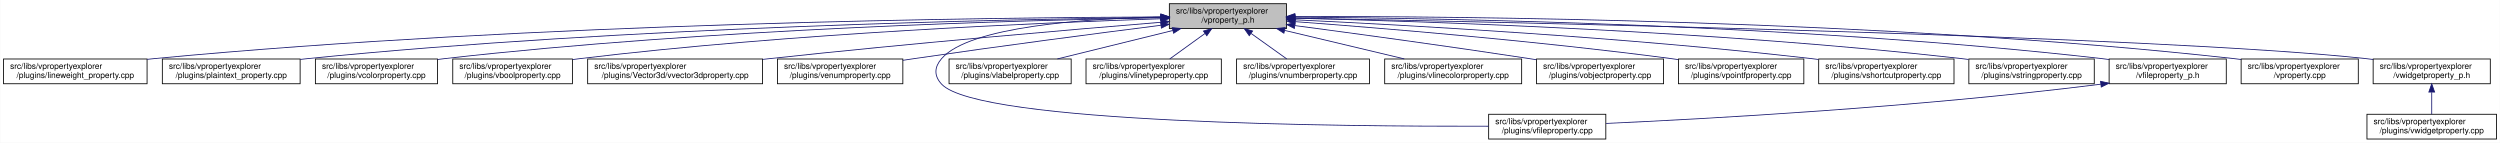
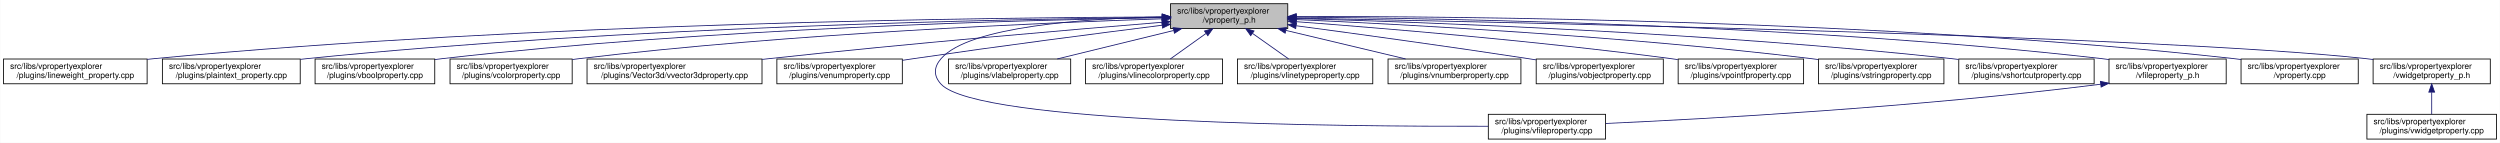
- <svg xmlns="http://www.w3.org/2000/svg" xmlns:xlink="http://www.w3.org/1999/xlink" width="3030pt" height="173pt" viewBox="0.00 0.00 3029.50 173.00">
+ <svg xmlns="http://www.w3.org/2000/svg" xmlns:xlink="http://www.w3.org/1999/xlink" width="3029pt" height="173pt" viewBox="0.00 0.00 3028.50 173.00">
  <g id="graph0" class="graph" transform="scale(1 1) rotate(0) translate(4 169)">
-     <polygon fill="white" stroke="transparent" points="-4,4 -4,-169 3025.5,-169 3025.5,4 -4,4" />
+     <polygon fill="white" stroke="transparent" points="-4,4 -4,-169 3024.5,-169 3024.5,4 -4,4" />
    <g id="node1" class="node">
      <g id="a_node1">
        <a xlink:title=" ">
-           <polygon fill="#bfbfbf" stroke="black" points="1413,-134.5 1413,-164.5 1555,-164.5 1555,-134.5 1413,-134.5" />
-           <text text-anchor="start" x="1421" y="-152.5" font-family="Helvetica,sans-Serif" font-size="10.00">src/libs/vpropertyexplorer</text>
-           <text text-anchor="middle" x="1484" y="-141.5" font-family="Helvetica,sans-Serif" font-size="10.00">/vproperty_p.h</text>
+           <polygon fill="#bfbfbf" stroke="black" points="1414,-134.5 1414,-164.5 1556,-164.5 1556,-134.5 1414,-134.5" />
+           <text text-anchor="start" x="1422" y="-152.5" font-family="Helvetica,sans-Serif" font-size="10.00">src/libs/vpropertyexplorer</text>
+           <text text-anchor="middle" x="1485" y="-141.5" font-family="Helvetica,sans-Serif" font-size="10.00">/vproperty_p.h</text>
        </a>
      </g>
    </g>
    <g id="node2" class="node">
      <g id="a_node2">
        <a xlink:href="../../d9/d33/lineweight__property_8cpp.html" target="_top" xlink:title=" ">
          <polygon fill="white" stroke="black" points="0,-67.5 0,-97.5 174,-97.5 174,-67.5 0,-67.5" />
          <text text-anchor="start" x="8" y="-85.5" font-family="Helvetica,sans-Serif" font-size="10.00">src/libs/vpropertyexplorer</text>
          <text text-anchor="middle" x="87" y="-74.5" font-family="Helvetica,sans-Serif" font-size="10.00">/plugins/lineweight_property.cpp</text>
        </a>
      </g>
    </g>
    <g id="edge1" class="edge">
-       <path fill="none" stroke="midnightblue" d="M1402.87,-148.48C1197.94,-147.74 643.02,-141.53 183,-98 180.06,-97.72 177.08,-97.41 174.07,-97.08" />
-       <polygon fill="midnightblue" stroke="midnightblue" points="1402.94,-151.98 1412.95,-148.51 1402.96,-144.98 1402.94,-151.98" />
+       <path fill="none" stroke="midnightblue" d="M1403.81,-148.48C1198.73,-147.75 643.37,-141.56 183,-98 180.06,-97.72 177.08,-97.41 174.07,-97.08" />
+       <polygon fill="midnightblue" stroke="midnightblue" points="1403.88,-151.98 1413.9,-148.51 1403.91,-144.98 1403.88,-151.98" />
    </g>
    <g id="node3" class="node">
      <g id="a_node3">
        <a xlink:href="../../da/d2f/plaintext__property_8cpp.html" target="_top" xlink:title=" ">
          <polygon fill="white" stroke="black" points="192.5,-67.5 192.5,-97.5 359.5,-97.5 359.5,-67.5 192.5,-67.5" />
          <text text-anchor="start" x="200.5" y="-85.5" font-family="Helvetica,sans-Serif" font-size="10.00">src/libs/vpropertyexplorer</text>
          <text text-anchor="middle" x="276" y="-74.5" font-family="Helvetica,sans-Serif" font-size="10.00">/plugins/plaintext_property.cpp</text>
        </a>
      </g>
    </g>
    <g id="edge2" class="edge">
-       <path fill="none" stroke="midnightblue" d="M1402.55,-147.86C1218.11,-145.74 754.56,-136.67 369,-98 365.91,-97.69 362.77,-97.35 359.6,-96.98" />
-       <polygon fill="midnightblue" stroke="midnightblue" points="1402.67,-151.36 1412.71,-147.97 1402.75,-144.36 1402.67,-151.36" />
+       <path fill="none" stroke="midnightblue" d="M1403.74,-147.92C1219.19,-145.92 754.45,-137.07 368,-98 365.27,-97.72 362.49,-97.42 359.69,-97.09" />
+       <polygon fill="midnightblue" stroke="midnightblue" points="1403.87,-151.42 1413.91,-148.02 1403.94,-144.42 1403.87,-151.42" />
    </g>
    <g id="node4" class="node">
      <g id="a_node4">
-         <a xlink:href="../../d0/d6b/vcolorproperty_8cpp.html" target="_top" xlink:title=" ">
-           <polygon fill="white" stroke="black" points="378,-67.5 378,-97.5 526,-97.5 526,-67.5 378,-67.5" />
-           <text text-anchor="start" x="386" y="-85.5" font-family="Helvetica,sans-Serif" font-size="10.00">src/libs/vpropertyexplorer</text>
-           <text text-anchor="middle" x="452" y="-74.5" font-family="Helvetica,sans-Serif" font-size="10.00">/plugins/vcolorproperty.cpp</text>
+         <a xlink:href="../../d8/d83/vboolproperty_8cpp.html" target="_top" xlink:title=" ">
+           <polygon fill="white" stroke="black" points="377.5,-67.5 377.5,-97.5 522.5,-97.5 522.5,-67.5 377.5,-67.5" />
+           <text text-anchor="start" x="385.5" y="-85.5" font-family="Helvetica,sans-Serif" font-size="10.00">src/libs/vpropertyexplorer</text>
+           <text text-anchor="middle" x="450" y="-74.5" font-family="Helvetica,sans-Serif" font-size="10.00">/plugins/vboolproperty.cpp</text>
        </a>
      </g>
    </g>
    <g id="edge3" class="edge">
-       <path fill="none" stroke="midnightblue" d="M1402.9,-147.45C1238.61,-144.62 854.95,-134.33 535,-98 532.09,-97.67 529.13,-97.3 526.15,-96.91" />
-       <polygon fill="midnightblue" stroke="midnightblue" points="1402.87,-150.95 1412.93,-147.62 1402.99,-143.96 1402.87,-150.95" />
+       <path fill="none" stroke="midnightblue" d="M1403.86,-147.54C1239.05,-144.84 853.46,-134.8 532,-98 528.98,-97.65 525.91,-97.27 522.81,-96.85" />
+       <polygon fill="midnightblue" stroke="midnightblue" points="1403.86,-151.04 1413.92,-147.7 1403.98,-144.04 1403.86,-151.04" />
    </g>
    <g id="node5" class="node">
      <g id="a_node5">
-         <a xlink:href="../../d8/d83/vboolproperty_8cpp.html" target="_top" xlink:title=" ">
-           <polygon fill="white" stroke="black" points="544.5,-67.5 544.5,-97.5 689.5,-97.5 689.5,-67.5 544.5,-67.5" />
-           <text text-anchor="start" x="552.5" y="-85.5" font-family="Helvetica,sans-Serif" font-size="10.00">src/libs/vpropertyexplorer</text>
-           <text text-anchor="middle" x="617" y="-74.5" font-family="Helvetica,sans-Serif" font-size="10.00">/plugins/vboolproperty.cpp</text>
+         <a xlink:href="../../d0/d6b/vcolorproperty_8cpp.html" target="_top" xlink:title=" ">
+           <polygon fill="white" stroke="black" points="541,-67.5 541,-97.5 689,-97.5 689,-67.5 541,-67.5" />
+           <text text-anchor="start" x="549" y="-85.5" font-family="Helvetica,sans-Serif" font-size="10.00">src/libs/vpropertyexplorer</text>
+           <text text-anchor="middle" x="615" y="-74.5" font-family="Helvetica,sans-Serif" font-size="10.00">/plugins/vcolorproperty.cpp</text>
        </a>
      </g>
    </g>
    <g id="edge4" class="edge">
-       <path fill="none" stroke="midnightblue" d="M1402.43,-146.23C1259.5,-141.59 954.63,-128.73 699,-98 695.99,-97.64 692.91,-97.24 689.82,-96.81" />
-       <polygon fill="midnightblue" stroke="midnightblue" points="1402.75,-149.74 1412.86,-146.56 1402.97,-142.74 1402.75,-149.74" />
+       <path fill="none" stroke="midnightblue" d="M1403.94,-146.21C1260.95,-141.52 954.74,-128.57 698,-98 695.09,-97.65 692.14,-97.27 689.15,-96.87" />
+       <polygon fill="midnightblue" stroke="midnightblue" points="1403.84,-149.71 1413.95,-146.53 1404.07,-142.71 1403.84,-149.71" />
    </g>
    <g id="node6" class="node">
      <g id="a_node6">
        <a xlink:href="../../d2/d8f/vvector3dproperty_8cpp.html" target="_top" xlink:title=" ">
-           <polygon fill="white" stroke="black" points="708,-67.5 708,-97.5 920,-97.5 920,-67.5 708,-67.5" />
-           <text text-anchor="start" x="716" y="-85.5" font-family="Helvetica,sans-Serif" font-size="10.00">src/libs/vpropertyexplorer</text>
-           <text text-anchor="middle" x="814" y="-74.5" font-family="Helvetica,sans-Serif" font-size="10.00">/plugins/Vector3d/vvector3dproperty.cpp</text>
+           <polygon fill="white" stroke="black" points="707,-67.5 707,-97.5 919,-97.5 919,-67.5 707,-67.5" />
+           <text text-anchor="start" x="715" y="-85.5" font-family="Helvetica,sans-Serif" font-size="10.00">src/libs/vpropertyexplorer</text>
+           <text text-anchor="middle" x="813" y="-74.5" font-family="Helvetica,sans-Serif" font-size="10.00">/plugins/Vector3d/vvector3dproperty.cpp</text>
        </a>
      </g>
    </g>
    <g id="edge5" class="edge">
-       <path fill="none" stroke="midnightblue" d="M1402.77,-142C1294.55,-133.13 1097.19,-116.25 929,-98 926.1,-97.69 923.16,-97.36 920.19,-97.03" />
-       <polygon fill="midnightblue" stroke="midnightblue" points="1402.71,-145.5 1412.96,-142.83 1403.28,-138.53 1402.71,-145.5" />
+       <path fill="none" stroke="midnightblue" d="M1403.47,-142.01C1294.87,-133.15 1096.8,-116.29 928,-98 925.1,-97.69 922.16,-97.36 919.19,-97.03" />
+       <polygon fill="midnightblue" stroke="midnightblue" points="1403.45,-145.52 1413.7,-142.84 1404.02,-138.54 1403.45,-145.52" />
    </g>
    <g id="node7" class="node">
      <g id="a_node7">
        <a xlink:href="../../d3/d60/venumproperty_8cpp.html" target="_top" xlink:title=" ">
-           <polygon fill="white" stroke="black" points="938,-67.5 938,-97.5 1090,-97.5 1090,-67.5 938,-67.5" />
-           <text text-anchor="start" x="946" y="-85.5" font-family="Helvetica,sans-Serif" font-size="10.00">src/libs/vpropertyexplorer</text>
-           <text text-anchor="middle" x="1014" y="-74.5" font-family="Helvetica,sans-Serif" font-size="10.00">/plugins/venumproperty.cpp</text>
+           <polygon fill="white" stroke="black" points="937,-67.5 937,-97.5 1089,-97.5 1089,-67.5 937,-67.5" />
+           <text text-anchor="start" x="945" y="-85.5" font-family="Helvetica,sans-Serif" font-size="10.00">src/libs/vpropertyexplorer</text>
+           <text text-anchor="middle" x="1013" y="-74.5" font-family="Helvetica,sans-Serif" font-size="10.00">/plugins/venumproperty.cpp</text>
        </a>
      </g>
    </g>
    <g id="edge6" class="edge">
-       <path fill="none" stroke="midnightblue" d="M1402.72,-138.36C1325.71,-128.59 1206.87,-113.12 1104,-98 1099.46,-97.33 1094.79,-96.63 1090.09,-95.91" />
-       <polygon fill="midnightblue" stroke="midnightblue" points="1402.47,-141.85 1412.83,-139.64 1403.35,-134.91 1402.47,-141.85" />
+       <path fill="none" stroke="midnightblue" d="M1403.64,-138.42C1326.24,-128.67 1206.57,-113.19 1103,-98 1098.46,-97.33 1093.79,-96.63 1089.09,-95.91" />
+       <polygon fill="midnightblue" stroke="midnightblue" points="1403.45,-141.93 1413.81,-139.7 1404.32,-134.98 1403.45,-141.93" />
    </g>
    <g id="node8" class="node">
      <g id="a_node8">
        <a xlink:href="../../d7/dd2/vfileproperty_8cpp.html" target="_top" xlink:title=" ">
-           <polygon fill="white" stroke="black" points="1800,-0.5 1800,-30.5 1942,-30.5 1942,-0.5 1800,-0.5" />
-           <text text-anchor="start" x="1808" y="-18.5" font-family="Helvetica,sans-Serif" font-size="10.00">src/libs/vpropertyexplorer</text>
-           <text text-anchor="middle" x="1871" y="-7.5" font-family="Helvetica,sans-Serif" font-size="10.00">/plugins/vfileproperty.cpp</text>
+           <polygon fill="white" stroke="black" points="1799,-0.5 1799,-30.5 1941,-30.5 1941,-0.5 1799,-0.5" />
+           <text text-anchor="start" x="1807" y="-18.5" font-family="Helvetica,sans-Serif" font-size="10.00">src/libs/vpropertyexplorer</text>
+           <text text-anchor="middle" x="1870" y="-7.5" font-family="Helvetica,sans-Serif" font-size="10.00">/plugins/vfileproperty.cpp</text>
        </a>
      </g>
    </g>
    <g id="edge7" class="edge">
-       <path fill="none" stroke="midnightblue" d="M1402.54,-148.44C1310.96,-146.44 1170.64,-136.89 1137,-98 1127.99,-87.58 1127.6,-77.07 1137,-67 1181.62,-19.21 1624.4,-15.56 1799.89,-16.02" />
-       <polygon fill="midnightblue" stroke="midnightblue" points="1402.56,-151.95 1412.62,-148.64 1402.69,-144.95 1402.56,-151.95" />
+       <path fill="none" stroke="midnightblue" d="M1403.86,-148.53C1311.78,-146.64 1169.94,-137.2 1136,-98 1126.98,-87.58 1126.6,-77.07 1136,-67 1180.62,-19.21 1623.4,-15.56 1798.89,-16.02" />
+       <polygon fill="midnightblue" stroke="midnightblue" points="1403.93,-152.03 1414,-148.71 1404.06,-145.03 1403.93,-152.03" />
    </g>
    <g id="node9" class="node">
      <g id="a_node9">
        <a xlink:href="../../d6/ddf/vlabelproperty_8cpp.html" target="_top" xlink:title=" ">
-           <polygon fill="white" stroke="black" points="1146,-67.5 1146,-97.5 1294,-97.5 1294,-67.5 1146,-67.5" />
-           <text text-anchor="start" x="1154" y="-85.5" font-family="Helvetica,sans-Serif" font-size="10.00">src/libs/vpropertyexplorer</text>
-           <text text-anchor="middle" x="1220" y="-74.5" font-family="Helvetica,sans-Serif" font-size="10.00">/plugins/vlabelproperty.cpp</text>
+           <polygon fill="white" stroke="black" points="1145,-67.5 1145,-97.5 1293,-97.5 1293,-67.5 1145,-67.5" />
+           <text text-anchor="start" x="1153" y="-85.5" font-family="Helvetica,sans-Serif" font-size="10.00">src/libs/vpropertyexplorer</text>
+           <text text-anchor="middle" x="1219" y="-74.5" font-family="Helvetica,sans-Serif" font-size="10.00">/plugins/vlabelproperty.cpp</text>
        </a>
      </g>
    </g>
    <g id="edge8" class="edge">
-       <path fill="none" stroke="midnightblue" d="M1417.19,-132.05C1374.03,-121.43 1318.46,-107.74 1277.31,-97.61" />
-       <polygon fill="midnightblue" stroke="midnightblue" points="1416.49,-135.48 1427.04,-134.48 1418.17,-128.69 1416.49,-135.48" />
+       <path fill="none" stroke="midnightblue" d="M1417.69,-132.05C1374.2,-121.43 1318.2,-107.74 1276.75,-97.61" />
+       <polygon fill="midnightblue" stroke="midnightblue" points="1417.06,-135.5 1427.61,-134.48 1418.73,-128.7 1417.06,-135.5" />
    </g>
    <g id="node10" class="node">
      <g id="a_node10">
-         <a xlink:href="../../dc/d32/vlinetypeproperty_8cpp.html" target="_top" xlink:title=" ">
-           <polygon fill="white" stroke="black" points="1312,-67.5 1312,-97.5 1476,-97.5 1476,-67.5 1312,-67.5" />
-           <text text-anchor="start" x="1320" y="-85.5" font-family="Helvetica,sans-Serif" font-size="10.00">src/libs/vpropertyexplorer</text>
-           <text text-anchor="middle" x="1394" y="-74.5" font-family="Helvetica,sans-Serif" font-size="10.00">/plugins/vlinetypeproperty.cpp</text>
+         <a xlink:href="../../dd/d22/vlinecolorproperty_8cpp.html" target="_top" xlink:title=" ">
+           <polygon fill="white" stroke="black" points="1311,-67.5 1311,-97.5 1477,-97.5 1477,-67.5 1311,-67.5" />
+           <text text-anchor="start" x="1319" y="-85.5" font-family="Helvetica,sans-Serif" font-size="10.00">src/libs/vpropertyexplorer</text>
+           <text text-anchor="middle" x="1394" y="-74.5" font-family="Helvetica,sans-Serif" font-size="10.00">/plugins/vlinecolorproperty.cpp</text>
        </a>
      </g>
    </g>
    <g id="edge9" class="edge">
-       <path fill="none" stroke="midnightblue" d="M1456.24,-128.45C1442.39,-118.45 1425.98,-106.6 1413.49,-97.58" />
-       <polygon fill="midnightblue" stroke="midnightblue" points="1454.32,-131.38 1464.47,-134.4 1458.41,-125.7 1454.32,-131.38" />
+       <path fill="none" stroke="midnightblue" d="M1456.93,-128.45C1442.93,-118.45 1426.34,-106.6 1413.71,-97.58" />
+       <polygon fill="midnightblue" stroke="midnightblue" points="1455.08,-131.43 1465.25,-134.4 1459.15,-125.74 1455.08,-131.43" />
    </g>
    <g id="node11" class="node">
      <g id="a_node11">
-         <a xlink:href="../../d7/dda/vnumberproperty_8cpp.html" target="_top" xlink:title=" ">
-           <polygon fill="white" stroke="black" points="1494.5,-67.5 1494.5,-97.5 1655.5,-97.5 1655.5,-67.5 1494.5,-67.5" />
-           <text text-anchor="start" x="1502.5" y="-85.5" font-family="Helvetica,sans-Serif" font-size="10.00">src/libs/vpropertyexplorer</text>
-           <text text-anchor="middle" x="1575" y="-74.5" font-family="Helvetica,sans-Serif" font-size="10.00">/plugins/vnumberproperty.cpp</text>
+         <a xlink:href="../../dc/d32/vlinetypeproperty_8cpp.html" target="_top" xlink:title=" ">
+           <polygon fill="white" stroke="black" points="1495,-67.5 1495,-97.5 1659,-97.5 1659,-67.5 1495,-67.5" />
+           <text text-anchor="start" x="1503" y="-85.5" font-family="Helvetica,sans-Serif" font-size="10.00">src/libs/vpropertyexplorer</text>
+           <text text-anchor="middle" x="1577" y="-74.5" font-family="Helvetica,sans-Serif" font-size="10.00">/plugins/vlinetypeproperty.cpp</text>
        </a>
      </g>
    </g>
    <g id="edge10" class="edge">
-       <path fill="none" stroke="midnightblue" d="M1512.07,-128.45C1526.07,-118.45 1542.66,-106.6 1555.29,-97.58" />
-       <polygon fill="midnightblue" stroke="midnightblue" points="1509.85,-125.74 1503.75,-134.4 1513.92,-131.43 1509.85,-125.74" />
+       <path fill="none" stroke="midnightblue" d="M1513.38,-128.45C1527.53,-118.45 1544.31,-106.6 1557.08,-97.58" />
+       <polygon fill="midnightblue" stroke="midnightblue" points="1511.11,-125.77 1504.96,-134.4 1515.15,-131.48 1511.11,-125.77" />
    </g>
    <g id="node12" class="node">
      <g id="a_node12">
-         <a xlink:href="../../dd/d22/vlinecolorproperty_8cpp.html" target="_top" xlink:title=" ">
-           <polygon fill="white" stroke="black" points="1674,-67.5 1674,-97.5 1840,-97.5 1840,-67.5 1674,-67.5" />
-           <text text-anchor="start" x="1682" y="-85.5" font-family="Helvetica,sans-Serif" font-size="10.00">src/libs/vpropertyexplorer</text>
-           <text text-anchor="middle" x="1757" y="-74.5" font-family="Helvetica,sans-Serif" font-size="10.00">/plugins/vlinecolorproperty.cpp</text>
+         <a xlink:href="../../d7/dda/vnumberproperty_8cpp.html" target="_top" xlink:title=" ">
+           <polygon fill="white" stroke="black" points="1677.5,-67.5 1677.5,-97.5 1838.5,-97.5 1838.5,-67.5 1677.5,-67.5" />
+           <text text-anchor="start" x="1685.5" y="-85.5" font-family="Helvetica,sans-Serif" font-size="10.00">src/libs/vpropertyexplorer</text>
+           <text text-anchor="middle" x="1758" y="-74.5" font-family="Helvetica,sans-Serif" font-size="10.00">/plugins/vnumberproperty.cpp</text>
        </a>
      </g>
    </g>
    <g id="edge11" class="edge">
-       <path fill="none" stroke="midnightblue" d="M1552.8,-132.12C1597.47,-121.48 1655.1,-107.76 1697.73,-97.61" />
-       <polygon fill="midnightblue" stroke="midnightblue" points="1551.82,-128.75 1542.9,-134.48 1553.44,-135.56 1551.82,-128.75" />
+       <path fill="none" stroke="midnightblue" d="M1553.8,-132.12C1598.47,-121.48 1656.1,-107.76 1698.73,-97.61" />
+       <polygon fill="midnightblue" stroke="midnightblue" points="1552.82,-128.75 1543.9,-134.48 1554.44,-135.56 1552.82,-128.75" />
    </g>
    <g id="node13" class="node">
      <g id="a_node13">
        <a xlink:href="../../d5/d66/vobjectproperty_8cpp.html" target="_top" xlink:title=" ">
-           <polygon fill="white" stroke="black" points="1858,-67.5 1858,-97.5 2012,-97.5 2012,-67.5 1858,-67.5" />
-           <text text-anchor="start" x="1866" y="-85.5" font-family="Helvetica,sans-Serif" font-size="10.00">src/libs/vpropertyexplorer</text>
-           <text text-anchor="middle" x="1935" y="-74.5" font-family="Helvetica,sans-Serif" font-size="10.00">/plugins/vobjectproperty.cpp</text>
+           <polygon fill="white" stroke="black" points="1857,-67.5 1857,-97.5 2011,-97.5 2011,-67.5 1857,-67.5" />
+           <text text-anchor="start" x="1865" y="-85.5" font-family="Helvetica,sans-Serif" font-size="10.00">src/libs/vpropertyexplorer</text>
+           <text text-anchor="middle" x="1934" y="-74.5" font-family="Helvetica,sans-Serif" font-size="10.00">/plugins/vobjectproperty.cpp</text>
        </a>
      </g>
    </g>
    <g id="edge12" class="edge">
-       <path fill="none" stroke="midnightblue" d="M1565.27,-137.96C1639.31,-128.18 1751.62,-112.94 1849,-98 1851.84,-97.56 1854.74,-97.11 1857.66,-96.65" />
-       <polygon fill="midnightblue" stroke="midnightblue" points="1564.54,-134.52 1555.09,-139.3 1565.46,-141.46 1564.54,-134.52" />
+       <path fill="none" stroke="midnightblue" d="M1566.28,-137.79C1639.71,-127.96 1750.7,-112.74 1847,-98 1850.18,-97.51 1853.42,-97.01 1856.7,-96.49" />
+       <polygon fill="midnightblue" stroke="midnightblue" points="1565.62,-134.35 1556.17,-139.14 1566.55,-141.28 1565.62,-134.35" />
    </g>
    <g id="node14" class="node">
      <g id="a_node14">
        <a xlink:href="../../d2/dec/vpointfproperty_8cpp.html" target="_top" xlink:title=" ">
-           <polygon fill="white" stroke="black" points="2030,-67.5 2030,-97.5 2182,-97.5 2182,-67.5 2030,-67.5" />
-           <text text-anchor="start" x="2038" y="-85.5" font-family="Helvetica,sans-Serif" font-size="10.00">src/libs/vpropertyexplorer</text>
-           <text text-anchor="middle" x="2106" y="-74.5" font-family="Helvetica,sans-Serif" font-size="10.00">/plugins/vpointfproperty.cpp</text>
+           <polygon fill="white" stroke="black" points="2029,-67.5 2029,-97.5 2181,-97.5 2181,-67.5 2029,-67.5" />
+           <text text-anchor="start" x="2037" y="-85.5" font-family="Helvetica,sans-Serif" font-size="10.00">src/libs/vpropertyexplorer</text>
+           <text text-anchor="middle" x="2105" y="-74.5" font-family="Helvetica,sans-Serif" font-size="10.00">/plugins/vpointfproperty.cpp</text>
        </a>
      </g>
    </g>
    <g id="edge13" class="edge">
-       <path fill="none" stroke="midnightblue" d="M1565.67,-142.74C1671.12,-134.86 1860.18,-119.25 2021,-98 2023.82,-97.63 2026.69,-97.23 2029.59,-96.81" />
-       <polygon fill="midnightblue" stroke="midnightblue" points="1565.13,-139.27 1555.42,-143.5 1565.65,-146.25 1565.13,-139.27" />
+       <path fill="none" stroke="midnightblue" d="M1566.37,-142.72C1671.42,-134.83 1859.78,-119.2 2020,-98 2022.82,-97.63 2025.69,-97.23 2028.59,-96.81" />
+       <polygon fill="midnightblue" stroke="midnightblue" points="1565.87,-139.25 1556.15,-143.49 1566.39,-146.23 1565.87,-139.25" />
    </g>
    <g id="node15" class="node">
      <g id="a_node15">
-         <a xlink:href="../../de/d34/vshortcutproperty_8cpp.html" target="_top" xlink:title=" ">
-           <polygon fill="white" stroke="black" points="2200,-67.5 2200,-97.5 2364,-97.5 2364,-67.5 2200,-67.5" />
-           <text text-anchor="start" x="2208" y="-85.5" font-family="Helvetica,sans-Serif" font-size="10.00">src/libs/vpropertyexplorer</text>
-           <text text-anchor="middle" x="2282" y="-74.5" font-family="Helvetica,sans-Serif" font-size="10.00">/plugins/vshortcutproperty.cpp</text>
+         <a xlink:href="../../dc/d18/vstringproperty_8cpp.html" target="_top" xlink:title=" ">
+           <polygon fill="white" stroke="black" points="2199,-67.5 2199,-97.5 2351,-97.5 2351,-67.5 2199,-67.5" />
+           <text text-anchor="start" x="2207" y="-85.5" font-family="Helvetica,sans-Serif" font-size="10.00">src/libs/vpropertyexplorer</text>
+           <text text-anchor="middle" x="2275" y="-74.5" font-family="Helvetica,sans-Serif" font-size="10.00">/plugins/vstringproperty.cpp</text>
        </a>
      </g>
    </g>
    <g id="edge14" class="edge">
-       <path fill="none" stroke="midnightblue" d="M1565.2,-144.99C1696.89,-138.79 1965.07,-124.02 2191,-98 2193.86,-97.67 2196.77,-97.32 2199.7,-96.94" />
-       <polygon fill="midnightblue" stroke="midnightblue" points="1565.01,-141.5 1555.19,-145.46 1565.34,-148.49 1565.01,-141.5" />
+       <path fill="none" stroke="midnightblue" d="M1566.4,-145.25C1697.9,-139.42 1965.08,-125.17 2190,-98 2192.82,-97.66 2195.7,-97.29 2198.6,-96.9" />
+       <polygon fill="midnightblue" stroke="midnightblue" points="1565.85,-141.77 1556.02,-145.7 1566.16,-148.76 1565.85,-141.77" />
    </g>
    <g id="node16" class="node">
      <g id="a_node16">
-         <a xlink:href="../../dc/d18/vstringproperty_8cpp.html" target="_top" xlink:title=" ">
-           <polygon fill="white" stroke="black" points="2382,-67.5 2382,-97.5 2534,-97.5 2534,-67.5 2382,-67.5" />
-           <text text-anchor="start" x="2390" y="-85.5" font-family="Helvetica,sans-Serif" font-size="10.00">src/libs/vpropertyexplorer</text>
-           <text text-anchor="middle" x="2458" y="-74.5" font-family="Helvetica,sans-Serif" font-size="10.00">/plugins/vstringproperty.cpp</text>
+         <a xlink:href="../../de/d34/vshortcutproperty_8cpp.html" target="_top" xlink:title=" ">
+           <polygon fill="white" stroke="black" points="2369,-67.5 2369,-97.5 2533,-97.5 2533,-67.5 2369,-67.5" />
+           <text text-anchor="start" x="2377" y="-85.5" font-family="Helvetica,sans-Serif" font-size="10.00">src/libs/vpropertyexplorer</text>
+           <text text-anchor="middle" x="2451" y="-74.5" font-family="Helvetica,sans-Serif" font-size="10.00">/plugins/vshortcutproperty.cpp</text>
        </a>
      </g>
    </g>
    <g id="edge15" class="edge">
-       <path fill="none" stroke="midnightblue" d="M1565.13,-146.94C1721.76,-143.24 2076.52,-131.6 2373,-98 2375.83,-97.68 2378.7,-97.33 2381.6,-96.95" />
-       <polygon fill="midnightblue" stroke="midnightblue" points="1565.02,-143.44 1555.1,-147.17 1565.18,-150.44 1565.02,-143.44" />
+       <path fill="none" stroke="midnightblue" d="M1566.46,-146.53C1721.39,-142.17 2069.04,-129.5 2360,-98 2362.86,-97.69 2365.77,-97.35 2368.71,-96.99" />
+       <polygon fill="midnightblue" stroke="midnightblue" points="1565.99,-143.04 1556.09,-146.81 1566.18,-150.04 1565.99,-143.04" />
    </g>
    <g id="node17" class="node">
      <g id="a_node17">
        <a xlink:href="../../dc/de7/vfileproperty__p_8h.html" target="_top" xlink:title=" ">
-           <polygon fill="white" stroke="black" points="2552,-67.5 2552,-97.5 2694,-97.5 2694,-67.5 2552,-67.5" />
-           <text text-anchor="start" x="2560" y="-85.5" font-family="Helvetica,sans-Serif" font-size="10.00">src/libs/vpropertyexplorer</text>
-           <text text-anchor="middle" x="2623" y="-74.5" font-family="Helvetica,sans-Serif" font-size="10.00">/vfileproperty_p.h</text>
+           <polygon fill="white" stroke="black" points="2551,-67.5 2551,-97.5 2693,-97.5 2693,-67.5 2551,-67.5" />
+           <text text-anchor="start" x="2559" y="-85.5" font-family="Helvetica,sans-Serif" font-size="10.00">src/libs/vpropertyexplorer</text>
+           <text text-anchor="middle" x="2622" y="-74.5" font-family="Helvetica,sans-Serif" font-size="10.00">/vfileproperty_p.h</text>
        </a>
      </g>
    </g>
    <g id="edge16" class="edge">
-       <path fill="none" stroke="midnightblue" d="M1565.28,-148.26C1743.13,-146.95 2179.95,-139.38 2543,-98 2545.95,-97.66 2548.95,-97.29 2551.97,-96.87" />
-       <polygon fill="midnightblue" stroke="midnightblue" points="1565.19,-144.76 1555.22,-148.33 1565.24,-151.76 1565.19,-144.76" />
+       <path fill="none" stroke="midnightblue" d="M1566.13,-148.25C1743.64,-146.92 2179.63,-139.31 2542,-98 2544.95,-97.66 2547.95,-97.29 2550.97,-96.87" />
+       <polygon fill="midnightblue" stroke="midnightblue" points="1566.06,-144.75 1556.08,-148.32 1566.11,-151.75 1566.06,-144.75" />
    </g>
    <g id="node18" class="node">
      <g id="a_node18">
        <a xlink:href="../../d8/dd2/vproperty_8cpp.html" target="_top" xlink:title=" ">
-           <polygon fill="white" stroke="black" points="2712,-67.5 2712,-97.5 2854,-97.5 2854,-67.5 2712,-67.5" />
-           <text text-anchor="start" x="2720" y="-85.5" font-family="Helvetica,sans-Serif" font-size="10.00">src/libs/vpropertyexplorer</text>
-           <text text-anchor="middle" x="2783" y="-74.5" font-family="Helvetica,sans-Serif" font-size="10.00">/vproperty.cpp</text>
+           <polygon fill="white" stroke="black" points="2711,-67.5 2711,-97.5 2853,-97.5 2853,-67.5 2711,-67.5" />
+           <text text-anchor="start" x="2719" y="-85.5" font-family="Helvetica,sans-Serif" font-size="10.00">src/libs/vpropertyexplorer</text>
+           <text text-anchor="middle" x="2782" y="-74.5" font-family="Helvetica,sans-Serif" font-size="10.00">/vproperty.cpp</text>
        </a>
      </g>
    </g>
    <g id="edge18" class="edge">
-       <path fill="none" stroke="midnightblue" d="M1565.25,-148.99C1761.45,-149.35 2276.42,-145.27 2703,-98 2705.95,-97.67 2708.95,-97.3 2711.97,-96.9" />
-       <polygon fill="midnightblue" stroke="midnightblue" points="1565.03,-145.49 1555.02,-148.97 1565.02,-152.49 1565.03,-145.49" />
+       <path fill="none" stroke="midnightblue" d="M1566.47,-148.99C1762.61,-149.32 2276.38,-145.17 2702,-98 2704.95,-97.67 2707.95,-97.3 2710.97,-96.9" />
+       <polygon fill="midnightblue" stroke="midnightblue" points="1566.26,-145.49 1556.25,-148.96 1566.24,-152.49 1566.26,-145.49" />
    </g>
    <g id="node19" class="node">
      <g id="a_node19">
        <a xlink:href="../../d4/d5a/vwidgetproperty__p_8h.html" target="_top" xlink:title=" ">
-           <polygon fill="white" stroke="black" points="2872,-67.5 2872,-97.5 3014,-97.5 3014,-67.5 2872,-67.5" />
-           <text text-anchor="start" x="2880" y="-85.5" font-family="Helvetica,sans-Serif" font-size="10.00">src/libs/vpropertyexplorer</text>
-           <text text-anchor="middle" x="2943" y="-74.5" font-family="Helvetica,sans-Serif" font-size="10.00">/vwidgetproperty_p.h</text>
+           <polygon fill="white" stroke="black" points="2871,-67.5 2871,-97.5 3013,-97.5 3013,-67.5 2871,-67.5" />
+           <text text-anchor="start" x="2879" y="-85.5" font-family="Helvetica,sans-Serif" font-size="10.00">src/libs/vpropertyexplorer</text>
+           <text text-anchor="middle" x="2942" y="-74.5" font-family="Helvetica,sans-Serif" font-size="10.00">/vwidgetproperty_p.h</text>
        </a>
      </g>
    </g>
    <g id="edge19" class="edge">
-       <path fill="none" stroke="midnightblue" d="M1565.56,-147.04C1821.88,-142.22 2609.14,-125.51 2863,-98 2865.95,-97.68 2868.95,-97.32 2871.98,-96.92" />
-       <polygon fill="midnightblue" stroke="midnightblue" points="1565.15,-143.55 1555.21,-147.24 1565.28,-150.55 1565.15,-143.55" />
+       <path fill="none" stroke="midnightblue" d="M1566.45,-147.04C1822.39,-142.21 2608.51,-125.48 2862,-98 2864.95,-97.68 2867.95,-97.32 2870.98,-96.92" />
+       <polygon fill="midnightblue" stroke="midnightblue" points="1566.04,-143.55 1556.11,-147.23 1566.18,-150.55 1566.04,-143.55" />
    </g>
    <g id="edge17" class="edge">
-       <path fill="none" stroke="midnightblue" d="M2541.97,-66.96C2317.53,-38.73 2063.57,-24.9 1942.36,-19.41" />
-       <polygon fill="midnightblue" stroke="midnightblue" points="2541.6,-70.44 2551.96,-68.23 2542.48,-63.5 2541.6,-70.44" />
+       <path fill="none" stroke="midnightblue" d="M2540.97,-66.96C2316.53,-38.73 2062.57,-24.9 1941.36,-19.41" />
+       <polygon fill="midnightblue" stroke="midnightblue" points="2540.6,-70.44 2550.96,-68.23 2541.48,-63.5 2540.6,-70.44" />
    </g>
    <g id="node20" class="node">
      <g id="a_node20">
        <a xlink:href="../../dc/ddd/vwidgetproperty_8cpp.html" target="_top" xlink:title=" ">
-           <polygon fill="white" stroke="black" points="2864.5,-0.5 2864.5,-30.5 3021.5,-30.5 3021.5,-0.5 2864.5,-0.5" />
-           <text text-anchor="start" x="2872.5" y="-18.5" font-family="Helvetica,sans-Serif" font-size="10.00">src/libs/vpropertyexplorer</text>
-           <text text-anchor="middle" x="2943" y="-7.5" font-family="Helvetica,sans-Serif" font-size="10.00">/plugins/vwidgetproperty.cpp</text>
+           <polygon fill="white" stroke="black" points="2863.5,-0.5 2863.5,-30.5 3020.5,-30.5 3020.5,-0.5 2863.5,-0.5" />
+           <text text-anchor="start" x="2871.5" y="-18.5" font-family="Helvetica,sans-Serif" font-size="10.00">src/libs/vpropertyexplorer</text>
+           <text text-anchor="middle" x="2942" y="-7.5" font-family="Helvetica,sans-Serif" font-size="10.00">/plugins/vwidgetproperty.cpp</text>
        </a>
      </g>
    </g>
    <g id="edge20" class="edge">
-       <path fill="none" stroke="midnightblue" d="M2943,-57.11C2943,-48.15 2943,-38.32 2943,-30.58" />
-       <polygon fill="midnightblue" stroke="midnightblue" points="2939.5,-57.4 2943,-67.4 2946.5,-57.4 2939.5,-57.4" />
+       <path fill="none" stroke="midnightblue" d="M2942,-57.11C2942,-48.15 2942,-38.32 2942,-30.58" />
+       <polygon fill="midnightblue" stroke="midnightblue" points="2938.5,-57.4 2942,-67.4 2945.5,-57.4 2938.5,-57.4" />
    </g>
  </g>
</svg>
